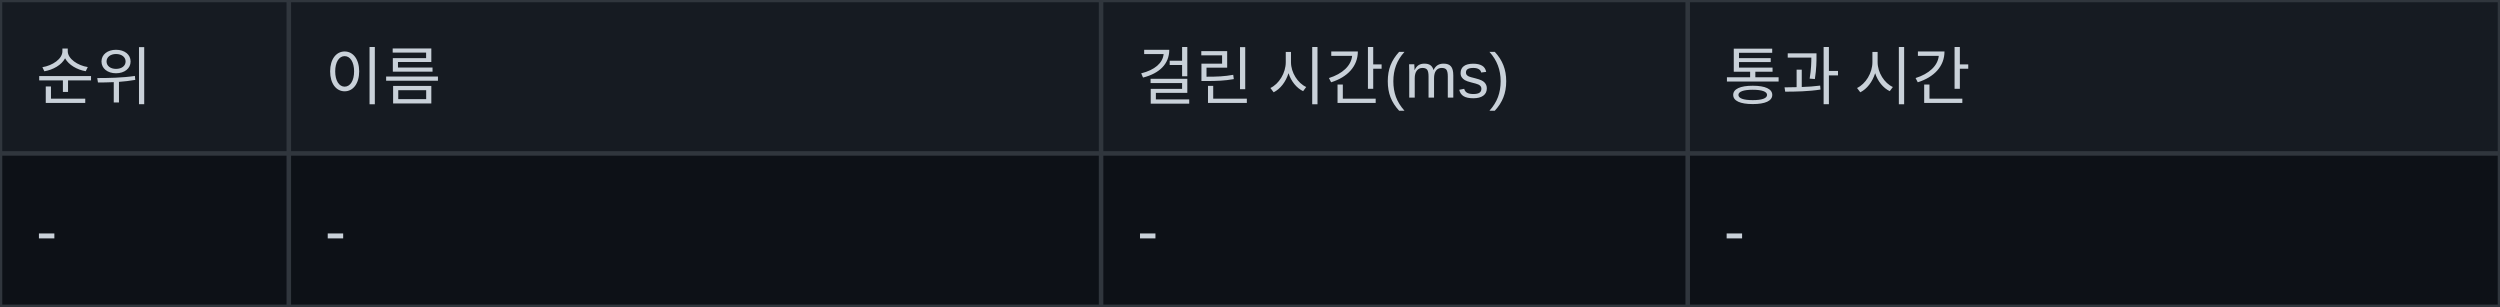
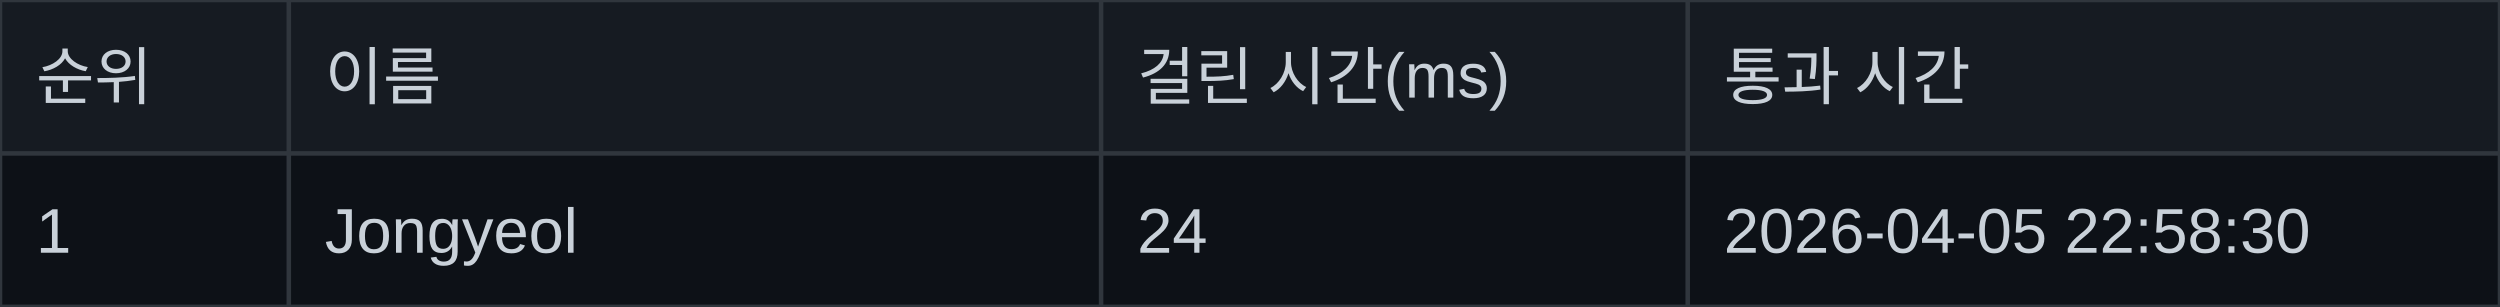
<svg xmlns="http://www.w3.org/2000/svg" width="554" height="68" viewBox="0 0 554 68">
  <rect width="100%" height="100%" fill="#0d1117" />
  <rect x="0" y="0" width="554" height="34" fill="#161b22" />
  <line x1="0" y1="0" x2="0" y2="68" stroke="#30363d" stroke-width="1" />
  <line x1="64" y1="0" x2="64" y2="68" stroke="#30363d" stroke-width="1" />
  <line x1="244" y1="0" x2="244" y2="68" stroke="#30363d" stroke-width="1" />
  <line x1="374" y1="0" x2="374" y2="68" stroke="#30363d" stroke-width="1" />
  <line x1="554" y1="0" x2="554" y2="68" stroke="#30363d" stroke-width="1" />
  <line x1="0" y1="0" x2="554" y2="0" stroke="#30363d" stroke-width="1" />
  <line x1="0" y1="34" x2="554" y2="34" stroke="#30363d" stroke-width="1" />
  <line x1="0" y1="68" x2="554" y2="68" stroke="#30363d" stroke-width="1" />
  <text x="8" y="22" font-size="14" font-family="Arial, sans-serif" fill="#c9d1d9">순위</text>
  <text x="72" y="22" font-size="14" font-family="Arial, sans-serif" fill="#c9d1d9">이름</text>
  <text x="252" y="22" font-size="14" font-family="Arial, sans-serif" fill="#c9d1d9">걸린 시간(ms)</text>
  <text x="382" y="22" font-size="14" font-family="Arial, sans-serif" fill="#c9d1d9">통과 시간</text>
-   <text x="8" y="56" font-size="14" font-family="Arial, sans-serif" fill="#c9d1d9">-</text>
-   <text x="72" y="56" font-size="14" font-family="Arial, sans-serif" fill="#c9d1d9">-</text>
-   <text x="252" y="56" font-size="14" font-family="Arial, sans-serif" fill="#c9d1d9">-</text>
-   <text x="382" y="56" font-size="14" font-family="Arial, sans-serif" fill="#c9d1d9">-</text>
+   <text x="8" y="56" font-size="14" font-family="Arial, sans-serif" fill="#c9d1d9">1</text>
+   <text x="72" y="56" font-size="14" font-family="Arial, sans-serif" fill="#c9d1d9">Jongyeol</text>
+   <text x="252" y="56" font-size="14" font-family="Arial, sans-serif" fill="#c9d1d9">24</text>
+   <text x="382" y="56" font-size="14" font-family="Arial, sans-serif" fill="#c9d1d9">2026-04-05 22:58:30</text>
</svg>
